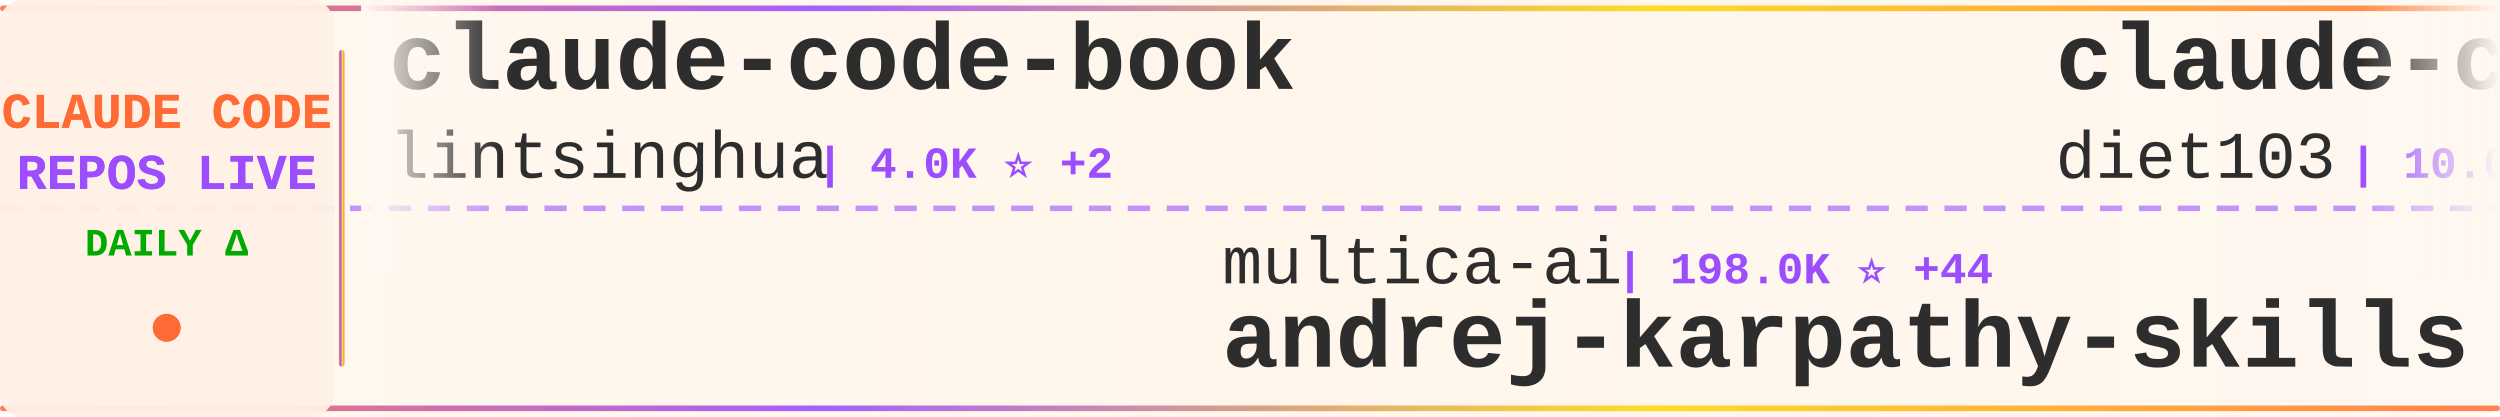
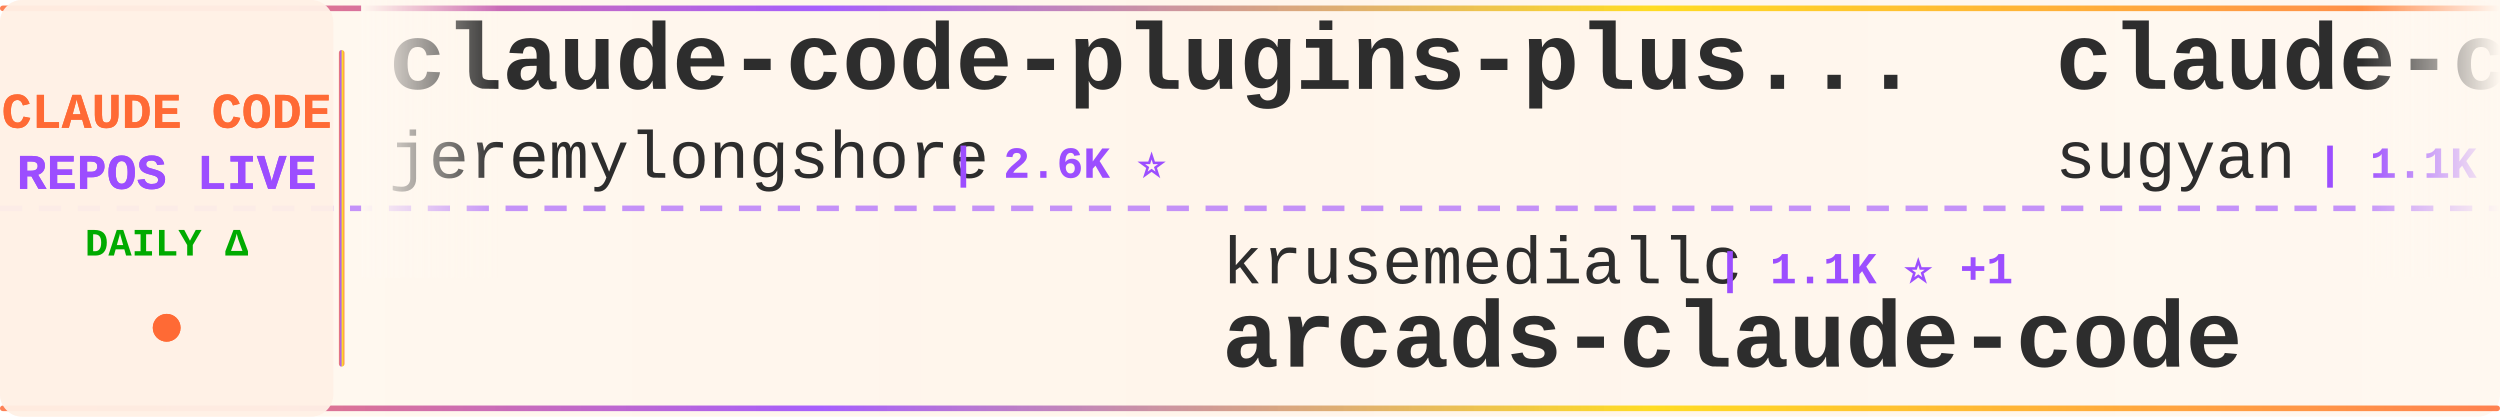
<svg xmlns="http://www.w3.org/2000/svg" width="900" height="150">
  <defs>
    <linearGradient id="tickerBg" x1="0%" y1="0%" x2="100%" y2="0%">
      <stop offset="0%" style="stop-color:#fff8f0;stop-opacity:0.98" />
      <stop offset="50%" style="stop-color:#fff5eb;stop-opacity:1" />
      <stop offset="100%" style="stop-color:#fff8f0;stop-opacity:0.98" />
    </linearGradient>
    <linearGradient id="borderGrad" x1="0%" y1="0%" x2="100%" y2="0%">
      <stop offset="0%" style="stop-color:#FF6B35;stop-opacity:0.85">
        <animate attributeName="stop-opacity" values="0.85;1;0.85" dur="2s" repeatCount="indefinite" />
      </stop>
      <stop offset="33%" style="stop-color:#9C4EFF;stop-opacity:0.9">
        <animate attributeName="stop-opacity" values="0.9;1;0.9" dur="2.2s" repeatCount="indefinite" />
      </stop>
      <stop offset="66%" style="stop-color:#FFD700;stop-opacity:0.85">
        <animate attributeName="stop-opacity" values="0.85;1;0.85" dur="1.8s" repeatCount="indefinite" />
      </stop>
      <stop offset="100%" style="stop-color:#FF6B35;stop-opacity:0.85">
        <animate attributeName="stop-opacity" values="0.85;1;0.85" dur="2s" repeatCount="indefinite" />
      </stop>
    </linearGradient>
    <filter id="textGlow">
      <feGaussianBlur stdDeviation="0.15" result="coloredBlur" />
      <feMerge>
        <feMergeNode in="coloredBlur" />
        <feMergeNode in="SourceGraphic" />
      </feMerge>
    </filter>
    <filter id="metricGlow">
      <feGaussianBlur stdDeviation="0.2" result="coloredBlur" />
      <feMerge>
        <feMergeNode in="coloredBlur" />
        <feMergeNode in="SourceGraphic" />
      </feMerge>
    </filter>
    <linearGradient id="leftFade" x1="0%" y1="0%" x2="100%" y2="0%">
      <stop offset="0%" style="stop-color:#fff8f0;stop-opacity:1" />
      <stop offset="100%" style="stop-color:#fff8f0;stop-opacity:0" />
    </linearGradient>
    <linearGradient id="rightFade" x1="0%" y1="0%" x2="100%" y2="0%">
      <stop offset="0%" style="stop-color:#fff8f0;stop-opacity:0" />
      <stop offset="100%" style="stop-color:#fff8f0;stop-opacity:1" />
    </linearGradient>
  </defs>
  <rect width="900" height="150" fill="url(#tickerBg)" rx="8" />
  <rect x="0" y="2" width="900" height="2" fill="url(#borderGrad)" rx="1" />
  <rect x="0" y="146" width="900" height="2" fill="url(#borderGrad)" rx="1" />
  <line x1="0" y1="75" x2="900" y2="75" stroke="#9C4EFF" stroke-width="2" stroke-dasharray="8 6" opacity="0.6" />
  <rect x="0" y="0" width="120" height="150" fill="#fff0e6" opacity="0.95" rx="8" />
  <text x="60" y="46" font-family="'Courier New', monospace" font-size="18" font-weight="bold" fill="#FF6B35" text-anchor="middle" filter="url(#textGlow)">
    CLAUDE CODE
  </text>
  <text x="60" y="68" font-family="'Courier New', monospace" font-size="18" font-weight="bold" fill="#9C4EFF" text-anchor="middle" filter="url(#textGlow)">
    REPOS LIVE
  </text>
  <text x="60" y="92" font-family="'Courier New', monospace" font-size="14" font-weight="bold" fill="#00aa00" text-anchor="middle">
    DAILY Δ
  </text>
  <circle cx="60" cy="118" r="5" fill="#FF6B35" filter="url(#metricGlow)">
    <animate attributeName="r" values="4;6;4" dur="1.5s" repeatCount="indefinite" />
    <animate attributeName="opacity" values="0.6;1;0.6" dur="1.5s" repeatCount="indefinite" />
  </circle>
  <rect x="122" y="18" width="2" height="114" fill="url(#borderGrad)" rx="1" />
  <clipPath id="tickerClip">
    <rect x="130" y="0" width="770" height="150" />
  </clipPath>
  <g clip-path="url(#tickerClip)">
    <g id="tickerItems">
      <animateTransform attributeName="transform" attributeType="XML" type="translate" from="0 0" to="-3000 0" dur="54s" repeatCount="indefinite" />
      <g transform="translate(0, 0)">
-         <text x="140" y="32" font-family="'Courier New', monospace" font-size="34" font-weight="bold" fill="#2d2d2d">claude-code-book</text>
-         <text x="140" y="64" font-family="'Courier New', monospace" font-size="24" font-weight="normal" fill="#2d2d2d" opacity="1.0">lintsinghua</text>
-         <text x="294" y="64" font-family="'Courier New', monospace" font-size="16" font-weight="bold" fill="#9C4EFF"> | 4.0K ⭐ +2</text>
+         <text x="140" y="32" font-family="'Courier New', monospace" font-size="34" font-weight="bold" fill="#2d2d2d">claude-code-plugins-plus...</text>
+         <text x="140" y="64" font-family="'Courier New', monospace" font-size="24" font-weight="normal" fill="#2d2d2d" opacity="1.0">jeremylongshore</text>
+         <text x="342" y="64" font-family="'Courier New', monospace" font-size="16" font-weight="bold" fill="#9C4EFF"> | 2.6K ⭐</text>
      </g>
      <g transform="translate(300, 0)">
-         <text x="140" y="102" font-family="'Courier New', monospace" font-size="24" font-weight="normal" fill="#2d2d2d" opacity="1.0">multica-ai</text>
-         <text x="282" y="102" font-family="'Courier New', monospace" font-size="16" font-weight="bold" fill="#9C4EFF"> | 198.0K ⭐ +44</text>
-         <text x="140" y="132" font-family="'Courier New', monospace" font-size="34" font-weight="bold" fill="#2d2d2d">andrej-karpathy-skills</text>
+         <text x="140" y="102" font-family="'Courier New', monospace" font-size="24" font-weight="normal" fill="#2d2d2d" opacity="1.0">krusemediallc</text>
+         <text x="318" y="102" font-family="'Courier New', monospace" font-size="16" font-weight="bold" fill="#9C4EFF"> | 1.1K ⭐ +1</text>
+         <text x="140" y="132" font-family="'Courier New', monospace" font-size="34" font-weight="bold" fill="#2d2d2d">arcads-claude-code</text>
      </g>
      <g transform="translate(600, 0)">
-         <text x="140" y="32" font-family="'Courier New', monospace" font-size="34" font-weight="bold" fill="#2d2d2d">claude-code-infrastructu...</text>
-         <text x="140" y="64" font-family="'Courier New', monospace" font-size="24" font-weight="normal" fill="#2d2d2d" opacity="1.0">diet103</text>
-         <text x="246" y="64" font-family="'Courier New', monospace" font-size="16" font-weight="bold" fill="#9C4EFF"> | 10.0K ⭐</text>
+         <text x="140" y="32" font-family="'Courier New', monospace" font-size="34" font-weight="bold" fill="#2d2d2d">claude-code-webui</text>
+         <text x="140" y="64" font-family="'Courier New', monospace" font-size="24" font-weight="normal" fill="#2d2d2d" opacity="1.0">sugyan</text>
+         <text x="234" y="64" font-family="'Courier New', monospace" font-size="16" font-weight="bold" fill="#9C4EFF"> | 1.1K ⭐</text>
      </g>
      <g transform="translate(900, 0)">
-         <text x="140" y="102" font-family="'Courier New', monospace" font-size="24" font-weight="normal" fill="#2d2d2d" opacity="1.0">Maciek-roboblog</text>
-         <text x="342" y="102" font-family="'Courier New', monospace" font-size="16" font-weight="bold" fill="#9C4EFF"> | 8.6K ⭐ +1</text>
-         <text x="140" y="132" font-family="'Courier New', monospace" font-size="34" font-weight="bold" fill="#2d2d2d">Claude-Code-Usage-Monito...</text>
+         <text x="140" y="102" font-family="'Courier New', monospace" font-size="24" font-weight="normal" fill="#2d2d2d" opacity="1.0">VoltAgent</text>
+         <text x="270" y="102" font-family="'Courier New', monospace" font-size="16" font-weight="bold" fill="#9C4EFF"> | 23.9K ⭐ +4</text>
+         <text x="140" y="132" font-family="'Courier New', monospace" font-size="34" font-weight="bold" fill="#2d2d2d">awesome-claude-code-suba...</text>
      </g>
      <g transform="translate(1200, 0)">
-         <text x="140" y="32" font-family="'Courier New', monospace" font-size="34" font-weight="bold" fill="#2d2d2d">everything-claude-code-z...</text>
-         <text x="140" y="64" font-family="'Courier New', monospace" font-size="24" font-weight="normal" fill="#2d2d2d" opacity="1.0">xu-xiang</text>
-         <text x="258" y="64" font-family="'Courier New', monospace" font-size="16" font-weight="bold" fill="#9C4EFF"> | 1.8K ⭐</text>
+         <text x="140" y="32" font-family="'Courier New', monospace" font-size="34" font-weight="bold" fill="#2d2d2d">how-claude-code-works</text>
+         <text x="140" y="64" font-family="'Courier New', monospace" font-size="24" font-weight="normal" fill="#2d2d2d" opacity="1.0">Windy3f3f3f3f</text>
+         <text x="318" y="64" font-family="'Courier New', monospace" font-size="16" font-weight="bold" fill="#9C4EFF"> | 3.3K ⭐ +5</text>
      </g>
      <g transform="translate(1500, 0)">
-         <text x="140" y="102" font-family="'Courier New', monospace" font-size="24" font-weight="normal" fill="#2d2d2d" opacity="1.0">guanshan</text>
-         <text x="258" y="102" font-family="'Courier New', monospace" font-size="16" font-weight="bold" fill="#9C4EFF"> | 61 ⭐</text>
-         <text x="140" y="132" font-family="'Courier New', monospace" font-size="34" font-weight="bold" fill="#2d2d2d">ClaudeCode</text>
+         <text x="140" y="102" font-family="'Courier New', monospace" font-size="24" font-weight="normal" fill="#2d2d2d" opacity="1.0">frankbria</text>
+         <text x="270" y="102" font-family="'Courier New', monospace" font-size="16" font-weight="bold" fill="#9C4EFF"> | 9.6K ⭐</text>
+         <text x="140" y="132" font-family="'Courier New', monospace" font-size="34" font-weight="bold" fill="#2d2d2d">ralph-claude-code</text>
      </g>
      <g transform="translate(1800, 0)">
-         <text x="140" y="32" font-family="'Courier New', monospace" font-size="34" font-weight="bold" fill="#2d2d2d">claude-code-ultimate-gui...</text>
-         <text x="140" y="64" font-family="'Courier New', monospace" font-size="24" font-weight="normal" fill="#2d2d2d" opacity="1.0">FlorianBruniaux</text>
-         <text x="342" y="64" font-family="'Courier New', monospace" font-size="16" font-weight="bold" fill="#9C4EFF"> | 5.6K ⭐ +2</text>
+         <text x="140" y="32" font-family="'Courier New', monospace" font-size="34" font-weight="bold" fill="#2d2d2d">awesome-claude-code</text>
+         <text x="140" y="64" font-family="'Courier New', monospace" font-size="24" font-weight="normal" fill="#2d2d2d" opacity="1.0">jqueryscript</text>
+         <text x="306" y="64" font-family="'Courier New', monospace" font-size="16" font-weight="bold" fill="#9C4EFF"> | 483 ⭐</text>
      </g>
      <g transform="translate(2100, 0)">
-         <text x="140" y="102" font-family="'Courier New', monospace" font-size="24" font-weight="normal" fill="#2d2d2d" opacity="1.0">KPR111</text>
-         <text x="234" y="102" font-family="'Courier New', monospace" font-size="16" font-weight="bold" fill="#9C4EFF"> | 18 ⭐</text>
-         <text x="140" y="132" font-family="'Courier New', monospace" font-size="34" font-weight="bold" fill="#2d2d2d">Claude-Code</text>
+         <text x="140" y="102" font-family="'Courier New', monospace" font-size="24" font-weight="normal" fill="#2d2d2d" opacity="1.0">LING71671</text>
+         <text x="270" y="102" font-family="'Courier New', monospace" font-size="16" font-weight="bold" fill="#9C4EFF"> | 931 ⭐</text>
+         <text x="140" y="132" font-family="'Courier New', monospace" font-size="34" font-weight="bold" fill="#2d2d2d">Open-ClaudeCode</text>
      </g>
      <g transform="translate(2400, 0)">
-         <text x="140" y="32" font-family="'Courier New', monospace" font-size="34" font-weight="bold" fill="#2d2d2d">oh-my-claudecode</text>
-         <text x="140" y="64" font-family="'Courier New', monospace" font-size="24" font-weight="normal" fill="#2d2d2d" opacity="1.0">Yeachan-Heo</text>
-         <text x="294" y="64" font-family="'Courier New', monospace" font-size="16" font-weight="bold" fill="#9C4EFF"> | 38.2K ⭐ +5</text>
+         <text x="140" y="32" font-family="'Courier New', monospace" font-size="34" font-weight="bold" fill="#2d2d2d">claude-code-hub</text>
+         <text x="140" y="64" font-family="'Courier New', monospace" font-size="24" font-weight="normal" fill="#2d2d2d" opacity="1.0">ding113</text>
+         <text x="246" y="64" font-family="'Courier New', monospace" font-size="16" font-weight="bold" fill="#9C4EFF"> | 3.3K ⭐ +3</text>
      </g>
      <g transform="translate(2700, 0)">
        <text x="140" y="102" font-family="'Courier New', monospace" font-size="24" font-weight="normal" fill="#2d2d2d" opacity="1.0">alirezarezvani</text>
-         <text x="330" y="102" font-family="'Courier New', monospace" font-size="16" font-weight="bold" fill="#9C4EFF"> | 23.5K ⭐ +7</text>
+         <text x="330" y="102" font-family="'Courier New', monospace" font-size="16" font-weight="bold" fill="#9C4EFF"> | 23.5K ⭐ +13</text>
        <text x="140" y="132" font-family="'Courier New', monospace" font-size="34" font-weight="bold" fill="#2d2d2d">claude-skills</text>
      </g>
      <g transform="translate(3000, 0)">
-         <text x="140" y="32" font-family="'Courier New', monospace" font-size="34" font-weight="bold" fill="#2d2d2d">claude-code-book</text>
-         <text x="140" y="64" font-family="'Courier New', monospace" font-size="24" font-weight="normal" fill="#2d2d2d" opacity="1.0">lintsinghua</text>
-         <text x="294" y="64" font-family="'Courier New', monospace" font-size="16" font-weight="bold" fill="#9C4EFF"> | 4.0K ⭐ +2</text>
+         <text x="140" y="32" font-family="'Courier New', monospace" font-size="34" font-weight="bold" fill="#2d2d2d">claude-code-plugins-plus...</text>
+         <text x="140" y="64" font-family="'Courier New', monospace" font-size="24" font-weight="normal" fill="#2d2d2d" opacity="1.0">jeremylongshore</text>
+         <text x="342" y="64" font-family="'Courier New', monospace" font-size="16" font-weight="bold" fill="#9C4EFF"> | 2.6K ⭐</text>
      </g>
      <g transform="translate(3300, 0)">
-         <text x="140" y="102" font-family="'Courier New', monospace" font-size="24" font-weight="normal" fill="#2d2d2d" opacity="1.0">multica-ai</text>
-         <text x="282" y="102" font-family="'Courier New', monospace" font-size="16" font-weight="bold" fill="#9C4EFF"> | 198.0K ⭐ +44</text>
-         <text x="140" y="132" font-family="'Courier New', monospace" font-size="34" font-weight="bold" fill="#2d2d2d">andrej-karpathy-skills</text>
+         <text x="140" y="102" font-family="'Courier New', monospace" font-size="24" font-weight="normal" fill="#2d2d2d" opacity="1.0">krusemediallc</text>
+         <text x="318" y="102" font-family="'Courier New', monospace" font-size="16" font-weight="bold" fill="#9C4EFF"> | 1.1K ⭐ +1</text>
+         <text x="140" y="132" font-family="'Courier New', monospace" font-size="34" font-weight="bold" fill="#2d2d2d">arcads-claude-code</text>
      </g>
      <g transform="translate(3600, 0)">
-         <text x="140" y="32" font-family="'Courier New', monospace" font-size="34" font-weight="bold" fill="#2d2d2d">claude-code-infrastructu...</text>
-         <text x="140" y="64" font-family="'Courier New', monospace" font-size="24" font-weight="normal" fill="#2d2d2d" opacity="1.0">diet103</text>
-         <text x="246" y="64" font-family="'Courier New', monospace" font-size="16" font-weight="bold" fill="#9C4EFF"> | 10.0K ⭐</text>
+         <text x="140" y="32" font-family="'Courier New', monospace" font-size="34" font-weight="bold" fill="#2d2d2d">claude-code-webui</text>
+         <text x="140" y="64" font-family="'Courier New', monospace" font-size="24" font-weight="normal" fill="#2d2d2d" opacity="1.0">sugyan</text>
+         <text x="234" y="64" font-family="'Courier New', monospace" font-size="16" font-weight="bold" fill="#9C4EFF"> | 1.1K ⭐</text>
      </g>
      <g transform="translate(3900, 0)">
-         <text x="140" y="102" font-family="'Courier New', monospace" font-size="24" font-weight="normal" fill="#2d2d2d" opacity="1.0">Maciek-roboblog</text>
-         <text x="342" y="102" font-family="'Courier New', monospace" font-size="16" font-weight="bold" fill="#9C4EFF"> | 8.6K ⭐ +1</text>
-         <text x="140" y="132" font-family="'Courier New', monospace" font-size="34" font-weight="bold" fill="#2d2d2d">Claude-Code-Usage-Monito...</text>
+         <text x="140" y="102" font-family="'Courier New', monospace" font-size="24" font-weight="normal" fill="#2d2d2d" opacity="1.0">VoltAgent</text>
+         <text x="270" y="102" font-family="'Courier New', monospace" font-size="16" font-weight="bold" fill="#9C4EFF"> | 23.9K ⭐ +4</text>
+         <text x="140" y="132" font-family="'Courier New', monospace" font-size="34" font-weight="bold" fill="#2d2d2d">awesome-claude-code-suba...</text>
      </g>
    </g>
  </g>
  <rect x="130" y="0" width="50" height="100" fill="url(#leftFade)" />
  <rect x="850" y="0" width="50" height="100" fill="url(#rightFade)" />
</svg>
